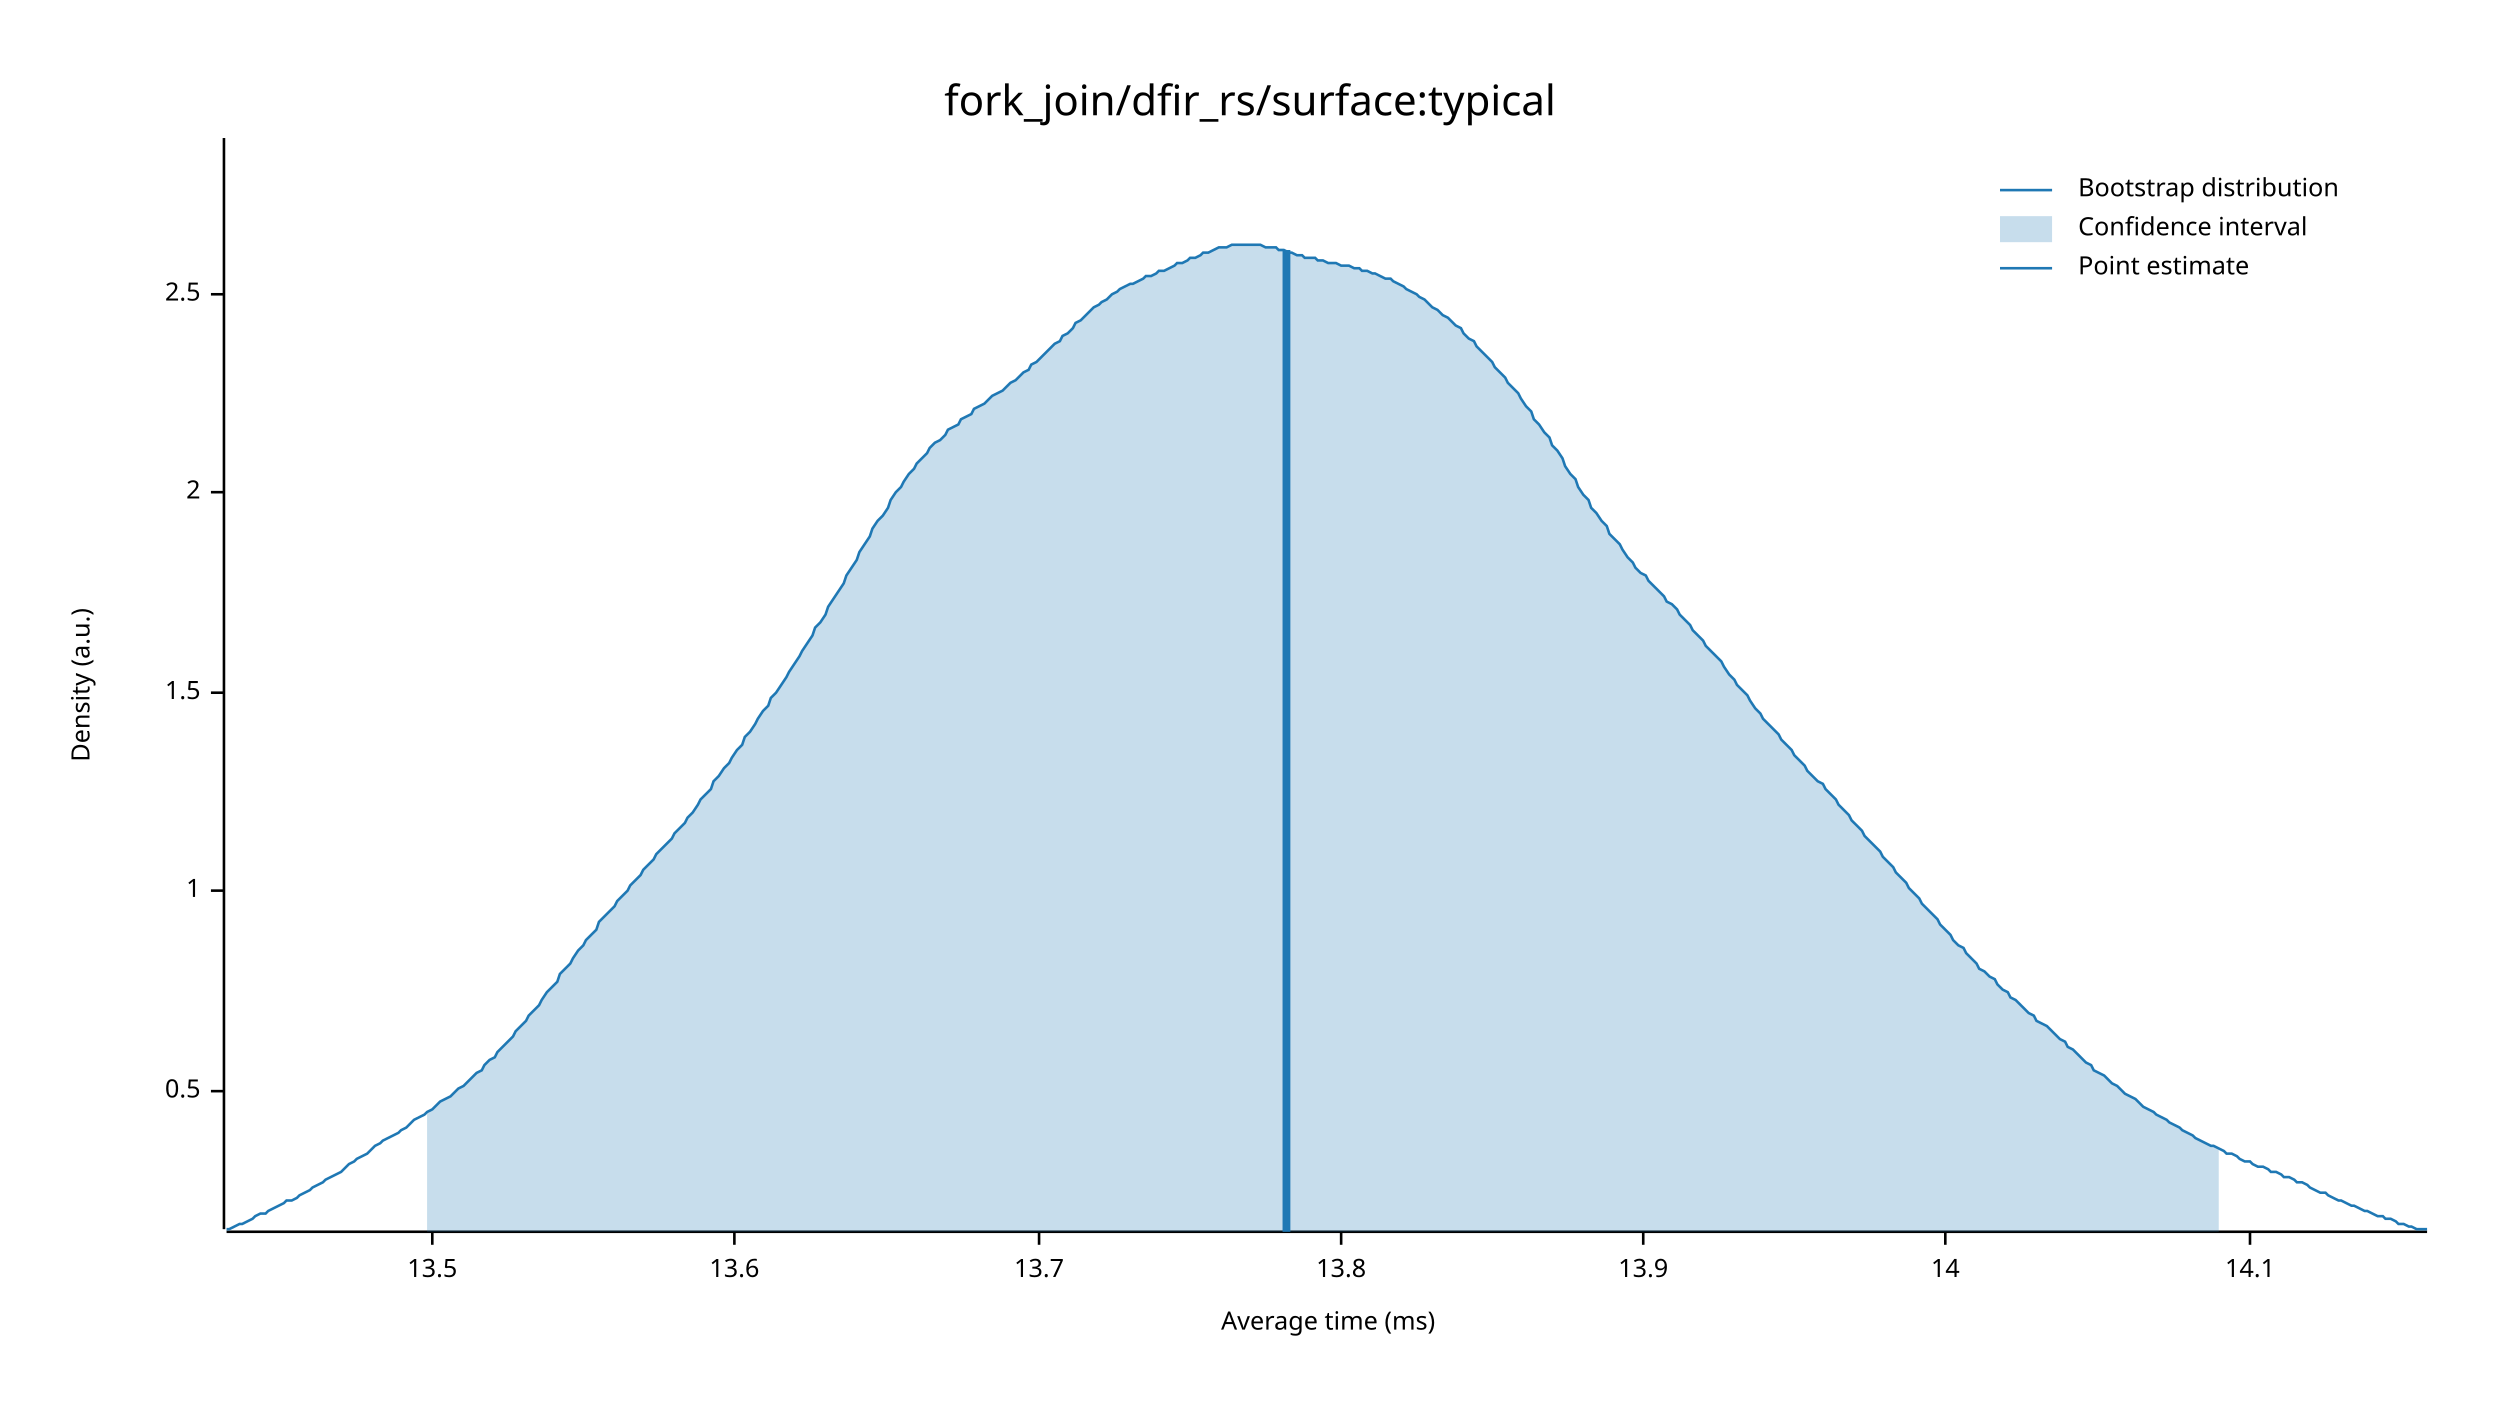
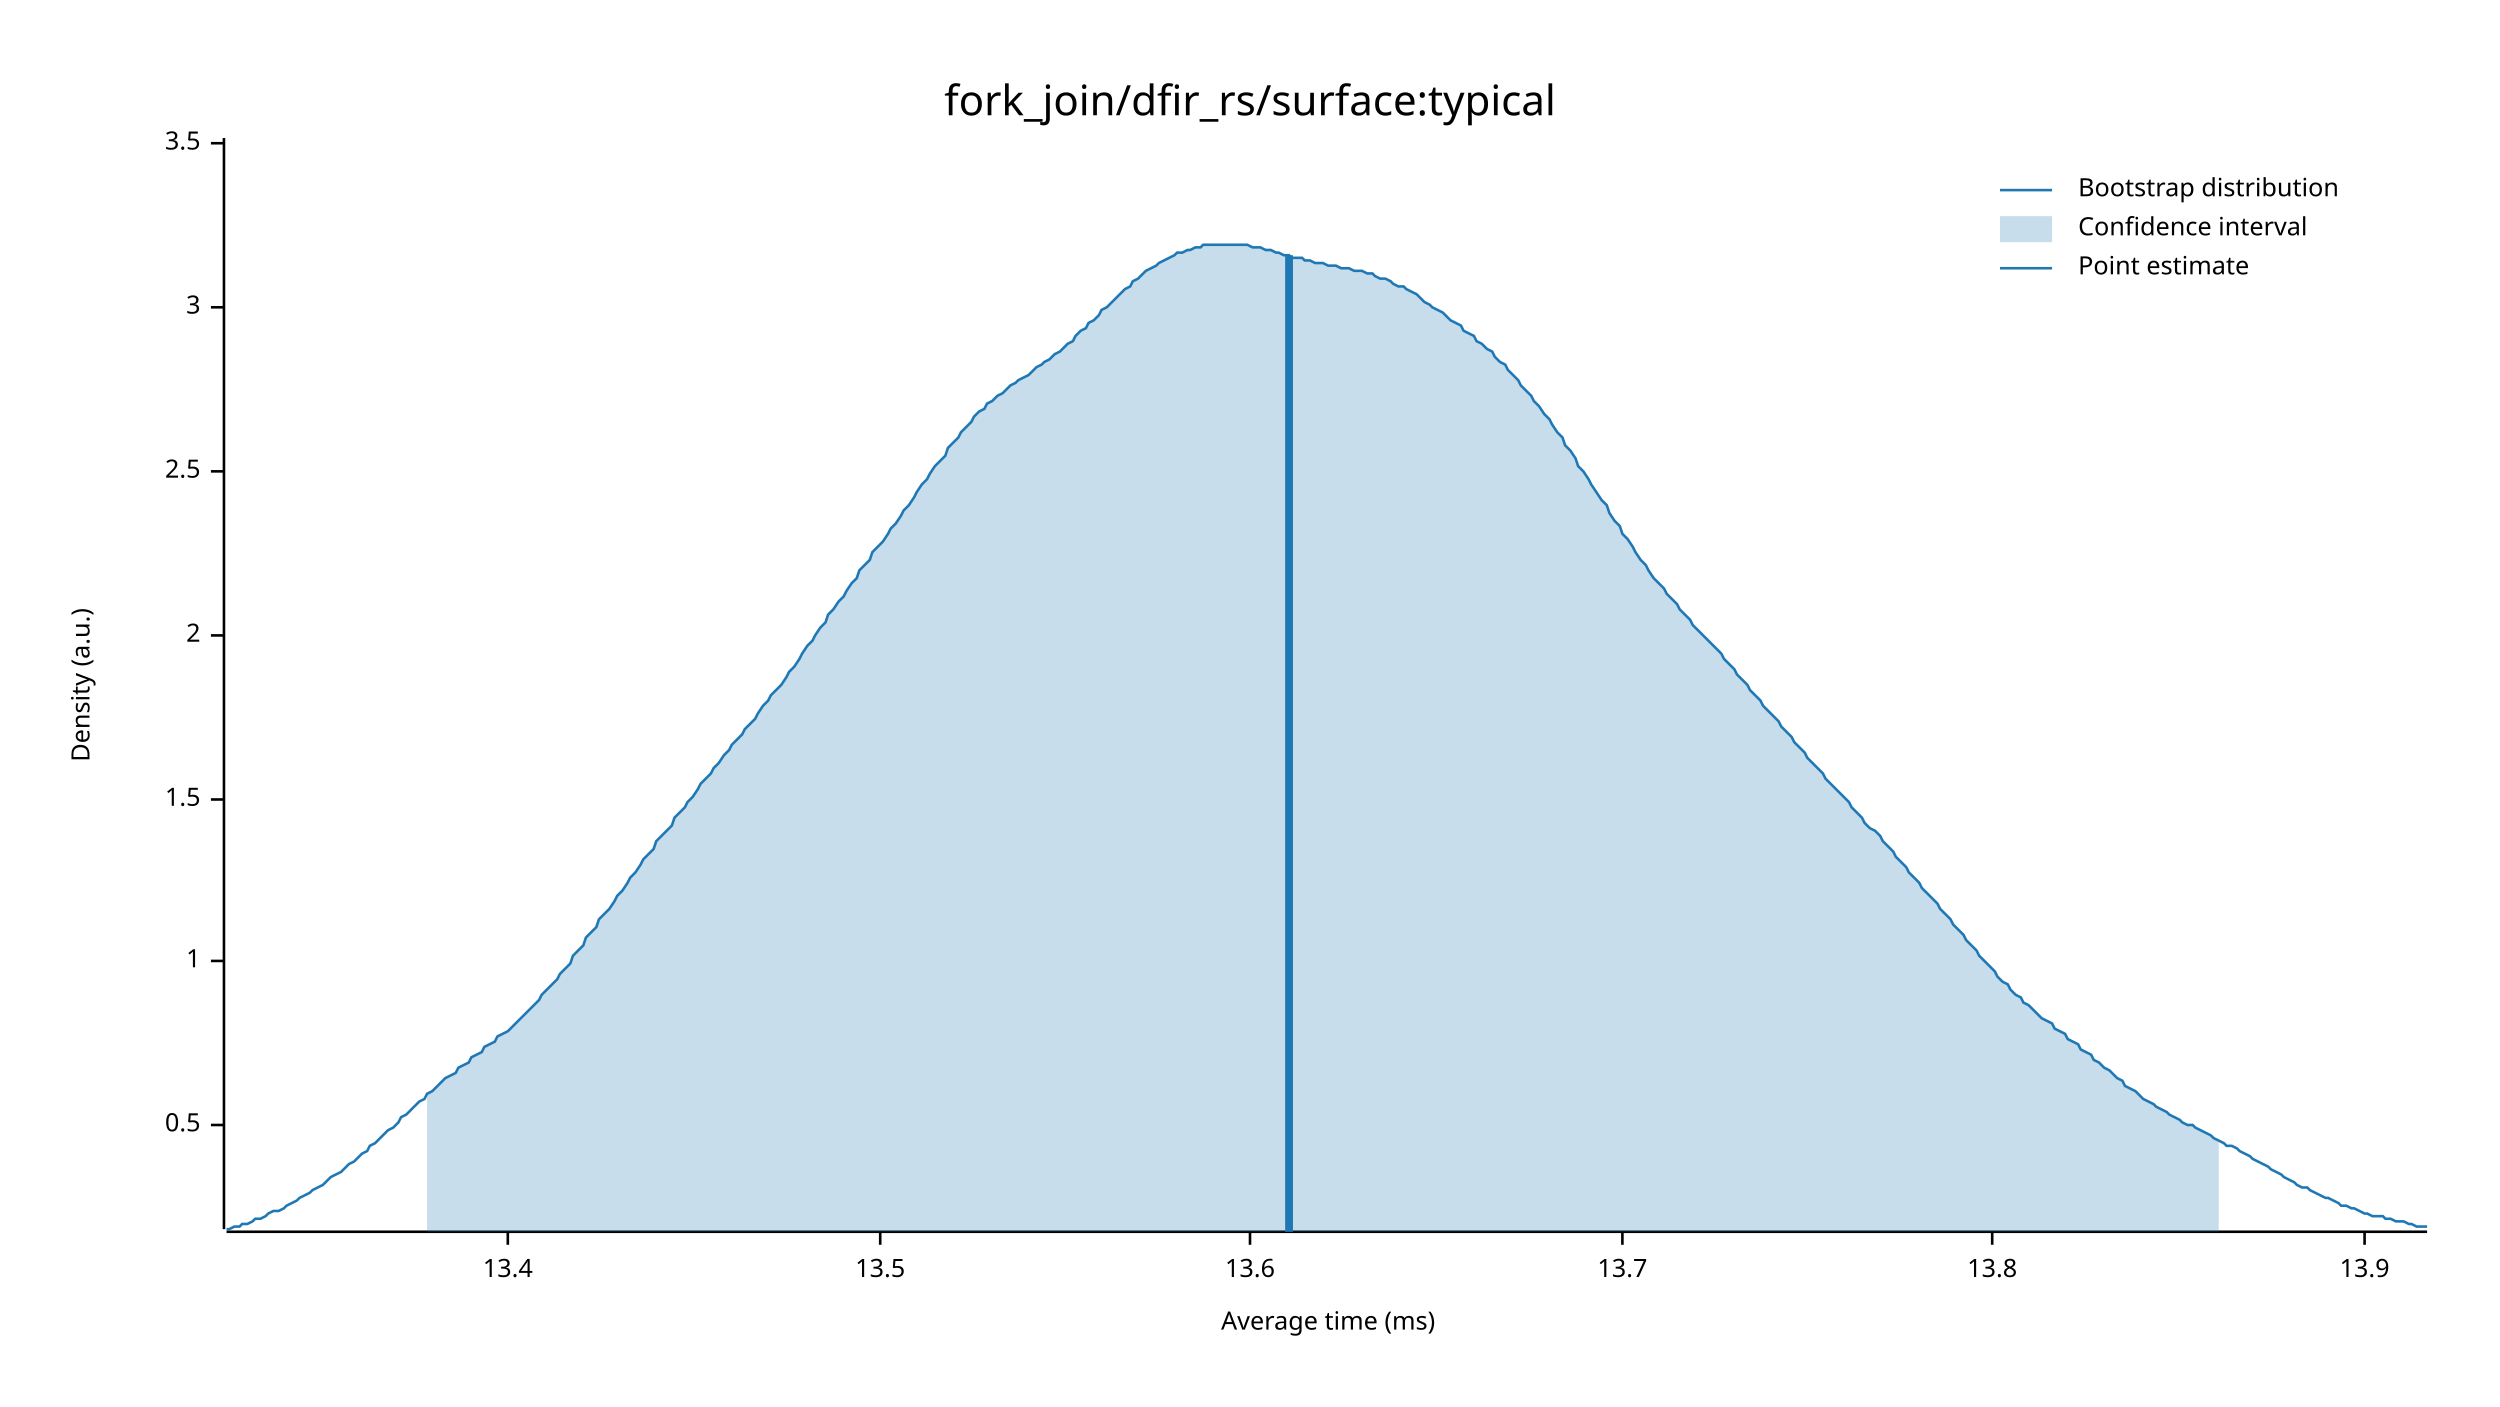
<svg xmlns="http://www.w3.org/2000/svg" width="960" height="540" viewBox="0 0 960 540">
  <text x="480" y="32" dy="0.76em" text-anchor="middle" font-family="sans-serif" font-size="16.129" opacity="1" fill="#000000">
fork_join/dfir_rs/surface:typical
</text>
  <text x="27" y="263" dy="0.76em" text-anchor="middle" font-family="sans-serif" font-size="9.677" opacity="1" fill="#000000" transform="rotate(270, 27, 263)">
Density (a.u.)
</text>
  <text x="510" y="513" dy="-0.5ex" text-anchor="middle" font-family="sans-serif" font-size="9.677" opacity="1" fill="#000000">
Average time (ms)
</text>
  <polyline fill="none" opacity="1" stroke="#000000" stroke-width="1" points="86,53 86,472 " />
-   <text x="77" y="419" dy="0.5ex" text-anchor="end" font-family="sans-serif" font-size="9.677" opacity="1" fill="#000000">
+   <text x="77" y="432" dy="0.5ex" text-anchor="end" font-family="sans-serif" font-size="9.677" opacity="1" fill="#000000">
0.5
</text>
-   <polyline fill="none" opacity="1" stroke="#000000" stroke-width="1" points="81,419 86,419 " />
-   <text x="77" y="342" dy="0.5ex" text-anchor="end" font-family="sans-serif" font-size="9.677" opacity="1" fill="#000000">
+   <polyline fill="none" opacity="1" stroke="#000000" stroke-width="1" points="81,432 86,432 " />
+   <text x="77" y="369" dy="0.5ex" text-anchor="end" font-family="sans-serif" font-size="9.677" opacity="1" fill="#000000">
1
</text>
-   <polyline fill="none" opacity="1" stroke="#000000" stroke-width="1" points="81,342 86,342 " />
-   <text x="77" y="266" dy="0.5ex" text-anchor="end" font-family="sans-serif" font-size="9.677" opacity="1" fill="#000000">
+   <polyline fill="none" opacity="1" stroke="#000000" stroke-width="1" points="81,369 86,369 " />
+   <text x="77" y="307" dy="0.5ex" text-anchor="end" font-family="sans-serif" font-size="9.677" opacity="1" fill="#000000">
1.5
</text>
-   <polyline fill="none" opacity="1" stroke="#000000" stroke-width="1" points="81,266 86,266 " />
-   <text x="77" y="189" dy="0.5ex" text-anchor="end" font-family="sans-serif" font-size="9.677" opacity="1" fill="#000000">
+   <polyline fill="none" opacity="1" stroke="#000000" stroke-width="1" points="81,307 86,307 " />
+   <text x="77" y="244" dy="0.5ex" text-anchor="end" font-family="sans-serif" font-size="9.677" opacity="1" fill="#000000">
2
</text>
-   <polyline fill="none" opacity="1" stroke="#000000" stroke-width="1" points="81,189 86,189 " />
-   <text x="77" y="113" dy="0.5ex" text-anchor="end" font-family="sans-serif" font-size="9.677" opacity="1" fill="#000000">
+   <polyline fill="none" opacity="1" stroke="#000000" stroke-width="1" points="81,244 86,244 " />
+   <text x="77" y="181" dy="0.5ex" text-anchor="end" font-family="sans-serif" font-size="9.677" opacity="1" fill="#000000">
2.5
</text>
-   <polyline fill="none" opacity="1" stroke="#000000" stroke-width="1" points="81,113 86,113 " />
+   <polyline fill="none" opacity="1" stroke="#000000" stroke-width="1" points="81,181 86,181 " />
+   <text x="77" y="118" dy="0.5ex" text-anchor="end" font-family="sans-serif" font-size="9.677" opacity="1" fill="#000000">
+ 3
+ </text>
+   <polyline fill="none" opacity="1" stroke="#000000" stroke-width="1" points="81,118 86,118 " />
+   <text x="77" y="55" dy="0.5ex" text-anchor="end" font-family="sans-serif" font-size="9.677" opacity="1" fill="#000000">
+ 3.5
+ </text>
+   <polyline fill="none" opacity="1" stroke="#000000" stroke-width="1" points="81,55 86,55 " />
  <polyline fill="none" opacity="1" stroke="#000000" stroke-width="1" points="87,473 932,473 " />
-   <text x="166" y="483" dy="0.76em" text-anchor="middle" font-family="sans-serif" font-size="9.677" opacity="1" fill="#000000">
+   <text x="195" y="483" dy="0.76em" text-anchor="middle" font-family="sans-serif" font-size="9.677" opacity="1" fill="#000000">
+ 13.4
+ </text>
+   <polyline fill="none" opacity="1" stroke="#000000" stroke-width="1" points="195,473 195,478 " />
+   <text x="338" y="483" dy="0.76em" text-anchor="middle" font-family="sans-serif" font-size="9.677" opacity="1" fill="#000000">
13.5
</text>
-   <polyline fill="none" opacity="1" stroke="#000000" stroke-width="1" points="166,473 166,478 " />
-   <text x="282" y="483" dy="0.76em" text-anchor="middle" font-family="sans-serif" font-size="9.677" opacity="1" fill="#000000">
+   <polyline fill="none" opacity="1" stroke="#000000" stroke-width="1" points="338,473 338,478 " />
+   <text x="480" y="483" dy="0.76em" text-anchor="middle" font-family="sans-serif" font-size="9.677" opacity="1" fill="#000000">
13.6
</text>
-   <polyline fill="none" opacity="1" stroke="#000000" stroke-width="1" points="282,473 282,478 " />
-   <text x="399" y="483" dy="0.76em" text-anchor="middle" font-family="sans-serif" font-size="9.677" opacity="1" fill="#000000">
+   <polyline fill="none" opacity="1" stroke="#000000" stroke-width="1" points="480,473 480,478 " />
+   <text x="623" y="483" dy="0.76em" text-anchor="middle" font-family="sans-serif" font-size="9.677" opacity="1" fill="#000000">
13.7
</text>
-   <polyline fill="none" opacity="1" stroke="#000000" stroke-width="1" points="399,473 399,478 " />
-   <text x="515" y="483" dy="0.76em" text-anchor="middle" font-family="sans-serif" font-size="9.677" opacity="1" fill="#000000">
+   <polyline fill="none" opacity="1" stroke="#000000" stroke-width="1" points="623,473 623,478 " />
+   <text x="765" y="483" dy="0.76em" text-anchor="middle" font-family="sans-serif" font-size="9.677" opacity="1" fill="#000000">
13.8
</text>
-   <polyline fill="none" opacity="1" stroke="#000000" stroke-width="1" points="515,473 515,478 " />
-   <text x="631" y="483" dy="0.76em" text-anchor="middle" font-family="sans-serif" font-size="9.677" opacity="1" fill="#000000">
+   <polyline fill="none" opacity="1" stroke="#000000" stroke-width="1" points="765,473 765,478 " />
+   <text x="908" y="483" dy="0.76em" text-anchor="middle" font-family="sans-serif" font-size="9.677" opacity="1" fill="#000000">
13.9
</text>
-   <polyline fill="none" opacity="1" stroke="#000000" stroke-width="1" points="631,473 631,478 " />
-   <text x="747" y="483" dy="0.76em" text-anchor="middle" font-family="sans-serif" font-size="9.677" opacity="1" fill="#000000">
- 14
- </text>
-   <polyline fill="none" opacity="1" stroke="#000000" stroke-width="1" points="747,473 747,478 " />
-   <text x="864" y="483" dy="0.76em" text-anchor="middle" font-family="sans-serif" font-size="9.677" opacity="1" fill="#000000">
- 14.1
- </text>
-   <polyline fill="none" opacity="1" stroke="#000000" stroke-width="1" points="864,473 864,478 " />
-   <polyline fill="none" opacity="1" stroke="#1F78B4" stroke-width="1" points="87,472 88,472 90,471 92,470 93,470 95,469 97,468 98,467 100,466 102,466 103,465 105,464 107,463 109,462 110,461 112,461 114,460 115,459 117,458 119,457 120,456 122,455 124,454 125,453 127,452 129,451 131,450 132,449 134,447 136,446 137,445 139,444 141,443 142,442 144,440 146,439 147,438 149,437 151,436 153,435 154,434 156,433 158,431 159,430 161,429 163,428 164,427 166,426 168,424 169,423 171,422 173,421 175,419 176,418 178,417 180,415 181,414 183,412 185,411 186,409 188,407 190,406 191,404 193,402 195,400 197,398 198,396 200,394 202,392 203,390 205,388 207,386 208,384 210,381 212,379 214,377 215,374 217,372 219,370 220,368 222,365 224,363 225,361 227,359 229,357 230,354 232,352 234,350 236,348 237,346 239,344 241,342 242,340 244,338 246,336 247,334 249,332 251,330 252,328 254,326 256,324 258,322 259,320 261,318 263,316 264,314 266,312 268,309 269,307 271,305 273,303 274,300 276,298 278,295 280,293 281,291 283,288 285,286 286,283 288,281 290,278 291,276 293,273 295,271 296,268 298,266 300,263 302,260 303,258 305,255 307,252 308,250 310,247 312,244 313,241 315,239 317,236 318,233 320,230 322,227 324,224 325,221 327,218 329,215 330,212 332,209 334,206 335,203 337,200 339,198 341,195 342,192 344,189 346,187 347,185 349,182 351,180 352,178 354,176 356,174 357,172 359,170 361,169 363,167 364,165 366,164 368,163 369,161 371,160 373,159 374,157 376,156 378,155 379,154 381,152 383,151 385,150 386,149 388,147 390,146 391,145 393,143 395,142 396,140 398,139 400,137 401,136 403,134 405,132 407,131 408,129 410,128 412,126 413,124 415,123 417,121 418,120 420,118 422,117 423,116 425,115 427,113 429,112 430,111 432,110 434,109 435,109 437,108 439,107 440,106 442,106 444,105 445,104 447,104 449,103 451,102 452,101 454,101 456,100 457,99 459,99 461,98 462,97 464,97 466,96 468,95 469,95 471,95 473,94 474,94 476,94 478,94 479,94 481,94 483,94 484,94 486,95 488,95 490,95 491,96 493,96 495,97 496,97 498,98 500,98 501,99 503,99 505,99 506,100 508,100 510,101 512,101 513,101 515,102 517,102 518,102 520,103 522,103 523,104 525,104 527,105 528,105 530,106 532,107 534,107 535,108 537,109 539,110 540,111 542,112 544,113 545,114 547,115 549,117 550,118 552,119 554,121 556,122 557,123 559,125 561,126 562,128 564,130 566,131 567,133 569,135 571,137 573,139 574,141 576,143 578,145 579,147 581,149 583,151 584,153 586,156 588,158 589,161 591,163 593,166 595,168 596,171 598,173 600,176 601,179 603,182 605,184 606,187 608,190 610,192 611,195 613,197 615,200 617,202 618,205 620,207 622,209 623,211 625,214 627,216 628,218 630,220 632,221 633,223 635,225 637,227 639,229 640,231 642,232 644,234 645,236 647,238 649,240 650,242 652,244 654,246 655,248 657,250 659,252 661,254 662,256 664,259 666,261 667,263 669,265 671,267 672,269 674,272 676,274 677,276 679,278 681,280 683,282 684,284 686,286 688,288 689,290 691,292 693,294 694,296 696,298 698,300 700,301 701,303 703,305 705,307 706,309 708,311 710,313 711,315 713,317 715,319 716,321 718,323 720,325 722,327 723,329 725,331 727,333 728,335 730,337 732,339 733,341 735,343 737,345 738,347 740,349 742,351 744,353 745,355 747,357 749,359 750,361 752,363 754,364 755,366 757,368 759,370 760,372 762,373 764,375 766,376 767,378 769,380 771,381 772,383 774,384 776,386 777,387 779,389 781,390 782,392 784,393 786,394 788,396 789,397 791,399 793,400 794,402 796,403 798,405 799,406 801,408 803,409 804,411 806,412 808,413 810,415 811,416 813,417 815,419 816,420 818,421 820,422 821,423 823,425 825,426 827,427 828,428 830,429 832,430 833,431 835,432 837,433 838,434 840,435 842,436 843,437 845,438 847,439 849,440 850,440 852,441 854,442 855,443 857,443 859,444 860,445 862,446 864,446 865,447 867,448 869,448 871,449 872,450 874,450 876,451 877,452 879,452 881,453 882,454 884,454 886,455 887,456 889,457 891,458 893,458 894,459 896,460 898,461 899,461 901,462 903,463 904,463 906,464 908,465 909,465 911,466 913,467 915,467 916,468 918,468 920,469 921,470 923,470 925,471 926,471 928,472 930,472 932,472 " />
-   <polygon opacity="0.25" fill="#1F78B4" points="164,427 166,426 168,424 169,423 171,422 173,421 175,419 176,418 178,417 180,415 181,414 183,412 185,411 186,409 188,407 190,406 191,404 193,402 195,400 197,398 198,396 200,394 202,392 203,390 205,388 207,386 208,384 210,381 212,379 214,377 215,374 217,372 219,370 220,368 222,365 224,363 225,361 227,359 229,357 230,354 232,352 234,350 236,348 237,346 239,344 241,342 242,340 244,338 246,336 247,334 249,332 251,330 252,328 254,326 256,324 258,322 259,320 261,318 263,316 264,314 266,312 268,309 269,307 271,305 273,303 274,300 276,298 278,295 280,293 281,291 283,288 285,286 286,283 288,281 290,278 291,276 293,273 295,271 296,268 298,266 300,263 302,260 303,258 305,255 307,252 308,250 310,247 312,244 313,241 315,239 317,236 318,233 320,230 322,227 324,224 325,221 327,218 329,215 330,212 332,209 334,206 335,203 337,200 339,198 341,195 342,192 344,189 346,187 347,185 349,182 351,180 352,178 354,176 356,174 357,172 359,170 361,169 363,167 364,165 366,164 368,163 369,161 371,160 373,159 374,157 376,156 378,155 379,154 381,152 383,151 385,150 386,149 388,147 390,146 391,145 393,143 395,142 396,140 398,139 400,137 401,136 403,134 405,132 407,131 408,129 410,128 412,126 413,124 415,123 417,121 418,120 420,118 422,117 423,116 425,115 427,113 429,112 430,111 432,110 434,109 435,109 437,108 439,107 440,106 442,106 444,105 445,104 447,104 449,103 451,102 452,101 454,101 456,100 457,99 459,99 461,98 462,97 464,97 466,96 468,95 469,95 471,95 473,94 474,94 476,94 478,94 479,94 481,94 483,94 484,94 486,95 488,95 490,95 491,96 493,96 495,97 496,97 498,98 500,98 501,99 503,99 505,99 506,100 508,100 510,101 512,101 513,101 515,102 517,102 518,102 520,103 522,103 523,104 525,104 527,105 528,105 530,106 532,107 534,107 535,108 537,109 539,110 540,111 542,112 544,113 545,114 547,115 549,117 550,118 552,119 554,121 556,122 557,123 559,125 561,126 562,128 564,130 566,131 567,133 569,135 571,137 573,139 574,141 576,143 578,145 579,147 581,149 583,151 584,153 586,156 588,158 589,161 591,163 593,166 595,168 596,171 598,173 600,176 601,179 603,182 605,184 606,187 608,190 610,192 611,195 613,197 615,200 617,202 618,205 620,207 622,209 623,211 625,214 627,216 628,218 630,220 632,221 633,223 635,225 637,227 639,229 640,231 642,232 644,234 645,236 647,238 649,240 650,242 652,244 654,246 655,248 657,250 659,252 661,254 662,256 664,259 666,261 667,263 669,265 671,267 672,269 674,272 676,274 677,276 679,278 681,280 683,282 684,284 686,286 688,288 689,290 691,292 693,294 694,296 696,298 698,300 700,301 701,303 703,305 705,307 706,309 708,311 710,313 711,315 713,317 715,319 716,321 718,323 720,325 722,327 723,329 725,331 727,333 728,335 730,337 732,339 733,341 735,343 737,345 738,347 740,349 742,351 744,353 745,355 747,357 749,359 750,361 752,363 754,364 755,366 757,368 759,370 760,372 762,373 764,375 766,376 767,378 769,380 771,381 772,383 774,384 776,386 777,387 779,389 781,390 782,392 784,393 786,394 788,396 789,397 791,399 793,400 794,402 796,403 798,405 799,406 801,408 803,409 804,411 806,412 808,413 810,415 811,416 813,417 815,419 816,420 818,421 820,422 821,423 823,425 825,426 827,427 828,428 830,429 832,430 833,431 835,432 837,433 838,434 840,435 842,436 843,437 845,438 847,439 849,440 850,440 852,441 852,473 164,473 " />
-   <polyline fill="none" opacity="1" stroke="#1F78B4" stroke-width="3" points="494,473 494,96 " />
+   <polyline fill="none" opacity="1" stroke="#000000" stroke-width="1" points="908,473 908,478 " />
+   <polyline fill="none" opacity="1" stroke="#1F78B4" stroke-width="1" points="87,472 88,472 90,471 92,471 93,470 95,470 97,469 98,468 100,468 102,467 103,466 105,465 107,465 109,464 110,463 112,462 114,461 115,460 117,459 119,458 120,457 122,456 124,455 125,454 127,452 129,451 131,450 132,449 134,447 136,446 137,445 139,443 141,442 142,440 144,439 146,437 147,436 149,434 151,433 153,431 154,429 156,428 158,426 159,425 161,423 163,422 164,420 166,419 168,417 169,416 171,414 173,413 175,412 176,410 178,409 180,408 181,406 183,405 185,404 186,402 188,401 190,400 191,398 193,397 195,396 197,394 198,393 200,391 202,389 203,388 205,386 207,384 208,382 210,380 212,378 214,376 215,374 217,372 219,370 220,367 222,365 224,363 225,360 227,358 229,356 230,353 232,351 234,349 236,346 237,344 239,342 241,339 242,337 244,335 246,332 247,330 249,328 251,326 252,323 254,321 256,319 258,317 259,314 261,312 263,310 264,308 266,306 268,303 269,301 271,299 273,297 274,295 276,293 278,290 280,288 281,286 283,284 285,282 286,280 288,278 290,276 291,274 293,271 295,269 296,267 298,265 300,263 302,260 303,258 305,256 307,253 308,251 310,248 312,246 313,244 315,241 317,239 318,236 320,234 322,231 324,229 325,227 327,224 329,222 330,219 332,217 334,215 335,212 337,210 339,208 341,205 342,203 344,201 346,198 347,196 349,194 351,191 352,189 354,186 356,184 357,182 359,179 361,177 363,175 364,172 366,170 368,168 369,166 371,164 373,162 374,160 376,158 378,157 379,155 381,154 383,152 385,151 386,150 388,148 390,147 391,146 393,145 395,144 396,143 398,141 400,140 401,139 403,138 405,136 407,135 408,134 410,132 412,131 413,129 415,127 417,126 418,124 420,123 422,121 423,119 425,118 427,116 429,114 430,113 432,111 434,110 435,108 437,107 439,105 440,104 442,103 444,102 445,101 447,100 449,99 451,98 452,97 454,97 456,96 457,96 459,95 461,95 462,94 464,94 466,94 468,94 469,94 471,94 473,94 474,94 476,94 478,94 479,94 481,95 483,95 484,95 486,96 488,96 490,97 491,97 493,98 495,98 496,99 498,99 500,99 501,100 503,100 505,101 506,101 508,101 510,102 512,102 513,102 515,103 517,103 518,103 520,104 522,104 523,104 525,105 527,105 528,106 530,107 532,107 534,108 535,109 537,110 539,110 540,111 542,112 544,113 545,114 547,116 549,117 550,118 552,119 554,120 556,122 557,123 559,124 561,125 562,127 564,128 566,129 567,131 569,132 571,134 573,135 574,137 576,139 578,140 579,142 581,144 583,146 584,148 586,150 588,152 589,154 591,156 593,159 595,161 596,163 598,166 600,168 601,171 603,173 605,176 606,179 608,181 610,184 611,186 613,189 615,192 617,194 618,197 620,200 622,202 623,205 625,207 627,210 628,212 630,215 632,217 633,219 635,222 637,224 639,226 640,228 642,230 644,232 645,234 647,236 649,238 650,240 652,242 654,244 655,245 657,247 659,249 661,251 662,253 664,255 666,257 667,259 669,261 671,263 672,265 674,267 676,269 677,271 679,273 681,275 683,277 684,279 686,281 688,283 689,285 691,287 693,289 694,291 696,293 698,295 700,297 701,299 703,301 705,303 706,304 708,306 710,308 711,310 713,312 715,314 716,316 718,318 720,319 722,321 723,323 725,325 727,327 728,329 730,331 732,333 733,335 735,337 737,339 738,341 740,343 742,345 744,347 745,349 747,351 749,353 750,355 752,357 754,359 755,361 757,363 759,365 760,367 762,369 764,371 766,373 767,375 769,377 771,378 772,380 774,382 776,383 777,385 779,386 781,388 782,389 784,391 786,392 788,393 789,395 791,396 793,397 794,399 796,400 798,401 799,403 801,404 803,405 804,407 806,408 808,410 810,411 811,412 813,414 815,415 816,417 818,418 820,419 821,420 823,422 825,423 827,424 828,425 830,426 832,427 833,428 835,429 837,430 838,431 840,432 842,432 843,433 845,434 847,435 849,436 850,437 852,438 854,439 855,440 857,440 859,441 860,442 862,443 864,444 865,445 867,446 869,447 871,448 872,449 874,450 876,451 877,452 879,453 881,454 882,455 884,456 886,456 887,457 889,458 891,459 893,460 894,460 896,461 898,462 899,463 901,463 903,464 904,464 906,465 908,466 909,466 911,467 913,467 915,467 916,468 918,468 920,469 921,469 923,469 925,470 926,470 928,471 930,471 932,471 " />
+   <polygon opacity="0.25" fill="#1F78B4" points="164,420 166,419 168,417 169,416 171,414 173,413 175,412 176,410 178,409 180,408 181,406 183,405 185,404 186,402 188,401 190,400 191,398 193,397 195,396 197,394 198,393 200,391 202,389 203,388 205,386 207,384 208,382 210,380 212,378 214,376 215,374 217,372 219,370 220,367 222,365 224,363 225,360 227,358 229,356 230,353 232,351 234,349 236,346 237,344 239,342 241,339 242,337 244,335 246,332 247,330 249,328 251,326 252,323 254,321 256,319 258,317 259,314 261,312 263,310 264,308 266,306 268,303 269,301 271,299 273,297 274,295 276,293 278,290 280,288 281,286 283,284 285,282 286,280 288,278 290,276 291,274 293,271 295,269 296,267 298,265 300,263 302,260 303,258 305,256 307,253 308,251 310,248 312,246 313,244 315,241 317,239 318,236 320,234 322,231 324,229 325,227 327,224 329,222 330,219 332,217 334,215 335,212 337,210 339,208 341,205 342,203 344,201 346,198 347,196 349,194 351,191 352,189 354,186 356,184 357,182 359,179 361,177 363,175 364,172 366,170 368,168 369,166 371,164 373,162 374,160 376,158 378,157 379,155 381,154 383,152 385,151 386,150 388,148 390,147 391,146 393,145 395,144 396,143 398,141 400,140 401,139 403,138 405,136 407,135 408,134 410,132 412,131 413,129 415,127 417,126 418,124 420,123 422,121 423,119 425,118 427,116 429,114 430,113 432,111 434,110 435,108 437,107 439,105 440,104 442,103 444,102 445,101 447,100 449,99 451,98 452,97 454,97 456,96 457,96 459,95 461,95 462,94 464,94 466,94 468,94 469,94 471,94 473,94 474,94 476,94 478,94 479,94 481,95 483,95 484,95 486,96 488,96 490,97 491,97 493,98 495,98 496,99 498,99 500,99 501,100 503,100 505,101 506,101 508,101 510,102 512,102 513,102 515,103 517,103 518,103 520,104 522,104 523,104 525,105 527,105 528,106 530,107 532,107 534,108 535,109 537,110 539,110 540,111 542,112 544,113 545,114 547,116 549,117 550,118 552,119 554,120 556,122 557,123 559,124 561,125 562,127 564,128 566,129 567,131 569,132 571,134 573,135 574,137 576,139 578,140 579,142 581,144 583,146 584,148 586,150 588,152 589,154 591,156 593,159 595,161 596,163 598,166 600,168 601,171 603,173 605,176 606,179 608,181 610,184 611,186 613,189 615,192 617,194 618,197 620,200 622,202 623,205 625,207 627,210 628,212 630,215 632,217 633,219 635,222 637,224 639,226 640,228 642,230 644,232 645,234 647,236 649,238 650,240 652,242 654,244 655,245 657,247 659,249 661,251 662,253 664,255 666,257 667,259 669,261 671,263 672,265 674,267 676,269 677,271 679,273 681,275 683,277 684,279 686,281 688,283 689,285 691,287 693,289 694,291 696,293 698,295 700,297 701,299 703,301 705,303 706,304 708,306 710,308 711,310 713,312 715,314 716,316 718,318 720,319 722,321 723,323 725,325 727,327 728,329 730,331 732,333 733,335 735,337 737,339 738,341 740,343 742,345 744,347 745,349 747,351 749,353 750,355 752,357 754,359 755,361 757,363 759,365 760,367 762,369 764,371 766,373 767,375 769,377 771,378 772,380 774,382 776,383 777,385 779,386 781,388 782,389 784,391 786,392 788,393 789,395 791,396 793,397 794,399 796,400 798,401 799,403 801,404 803,405 804,407 806,408 808,410 810,411 811,412 813,414 815,415 816,417 818,418 820,419 821,420 823,422 825,423 827,424 828,425 830,426 832,427 833,428 835,429 837,430 838,431 840,432 842,432 843,433 845,434 847,435 849,436 850,437 852,438 852,473 164,473 " />
+   <polyline fill="none" opacity="1" stroke="#1F78B4" stroke-width="3" points="495,473 495,98 " />
  <text x="798" y="68" dy="0.76em" text-anchor="start" font-family="sans-serif" font-size="9.677" opacity="1" fill="#000000">
Bootstrap distribution
</text>
  <text x="798" y="83" dy="0.76em" text-anchor="start" font-family="sans-serif" font-size="9.677" opacity="1" fill="#000000">
Confidence interval
</text>
  <text x="798" y="98" dy="0.76em" text-anchor="start" font-family="sans-serif" font-size="9.677" opacity="1" fill="#000000">
Point estimate
</text>
  <polyline fill="none" opacity="1" stroke="#1F78B4" stroke-width="1" points="768,73 788,73 " />
  <rect x="768" y="83" width="20" height="10" opacity="0.25" fill="#1F78B4" stroke="none" />
  <polyline fill="none" opacity="1" stroke="#1F78B4" stroke-width="1" points="768,103 788,103 " />
</svg>
